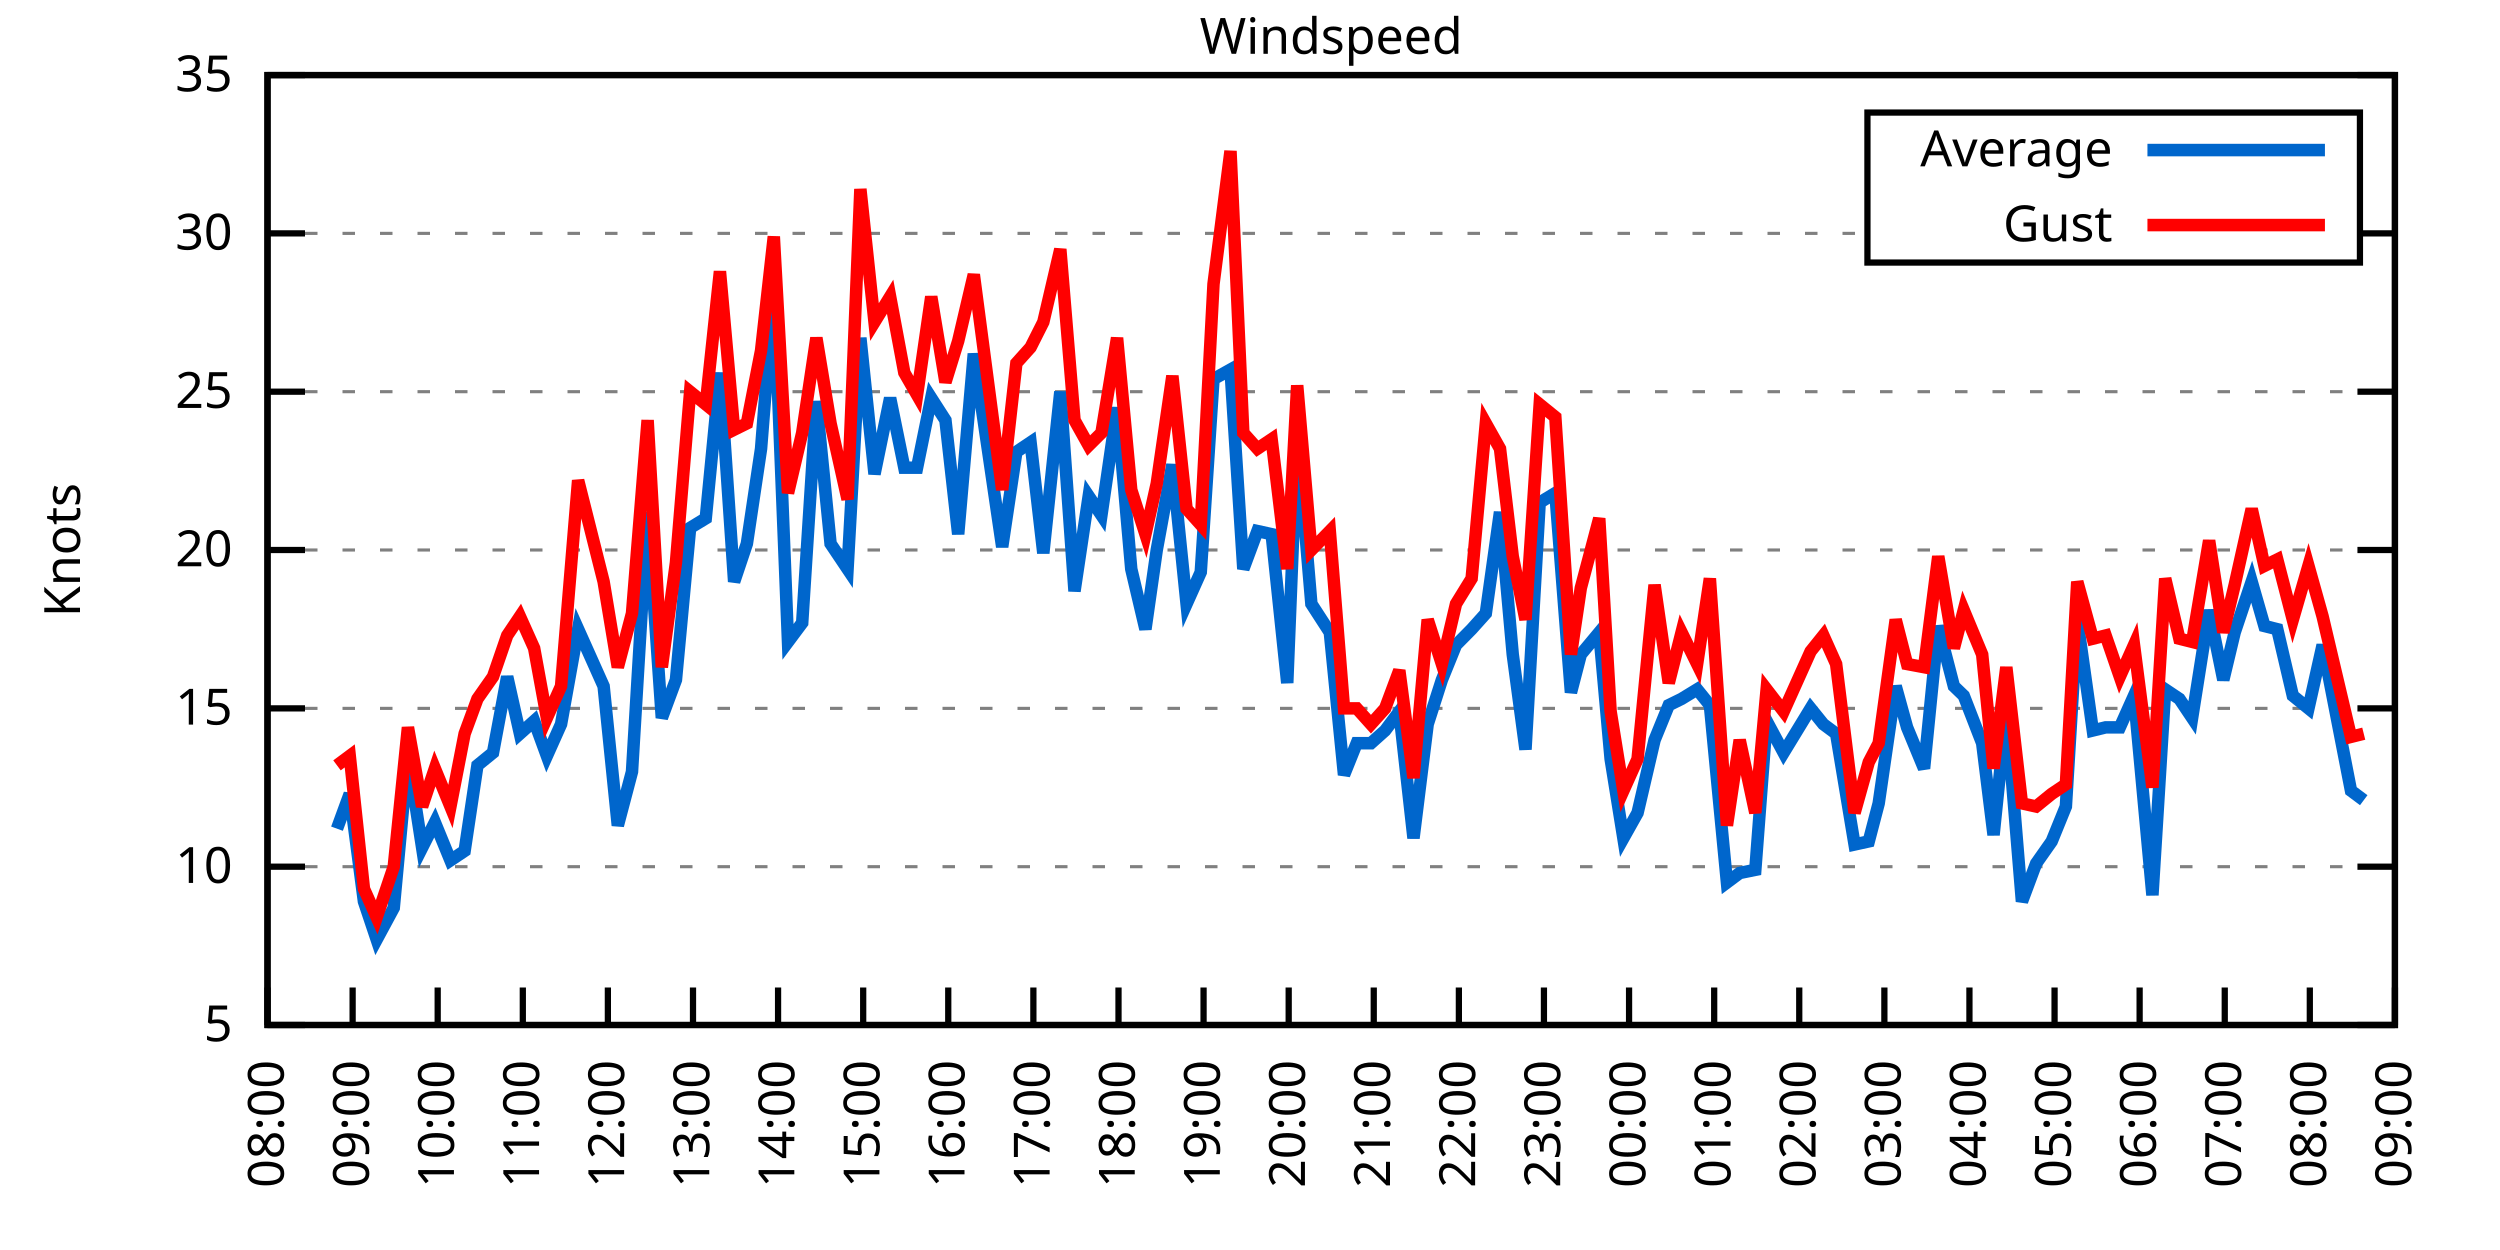
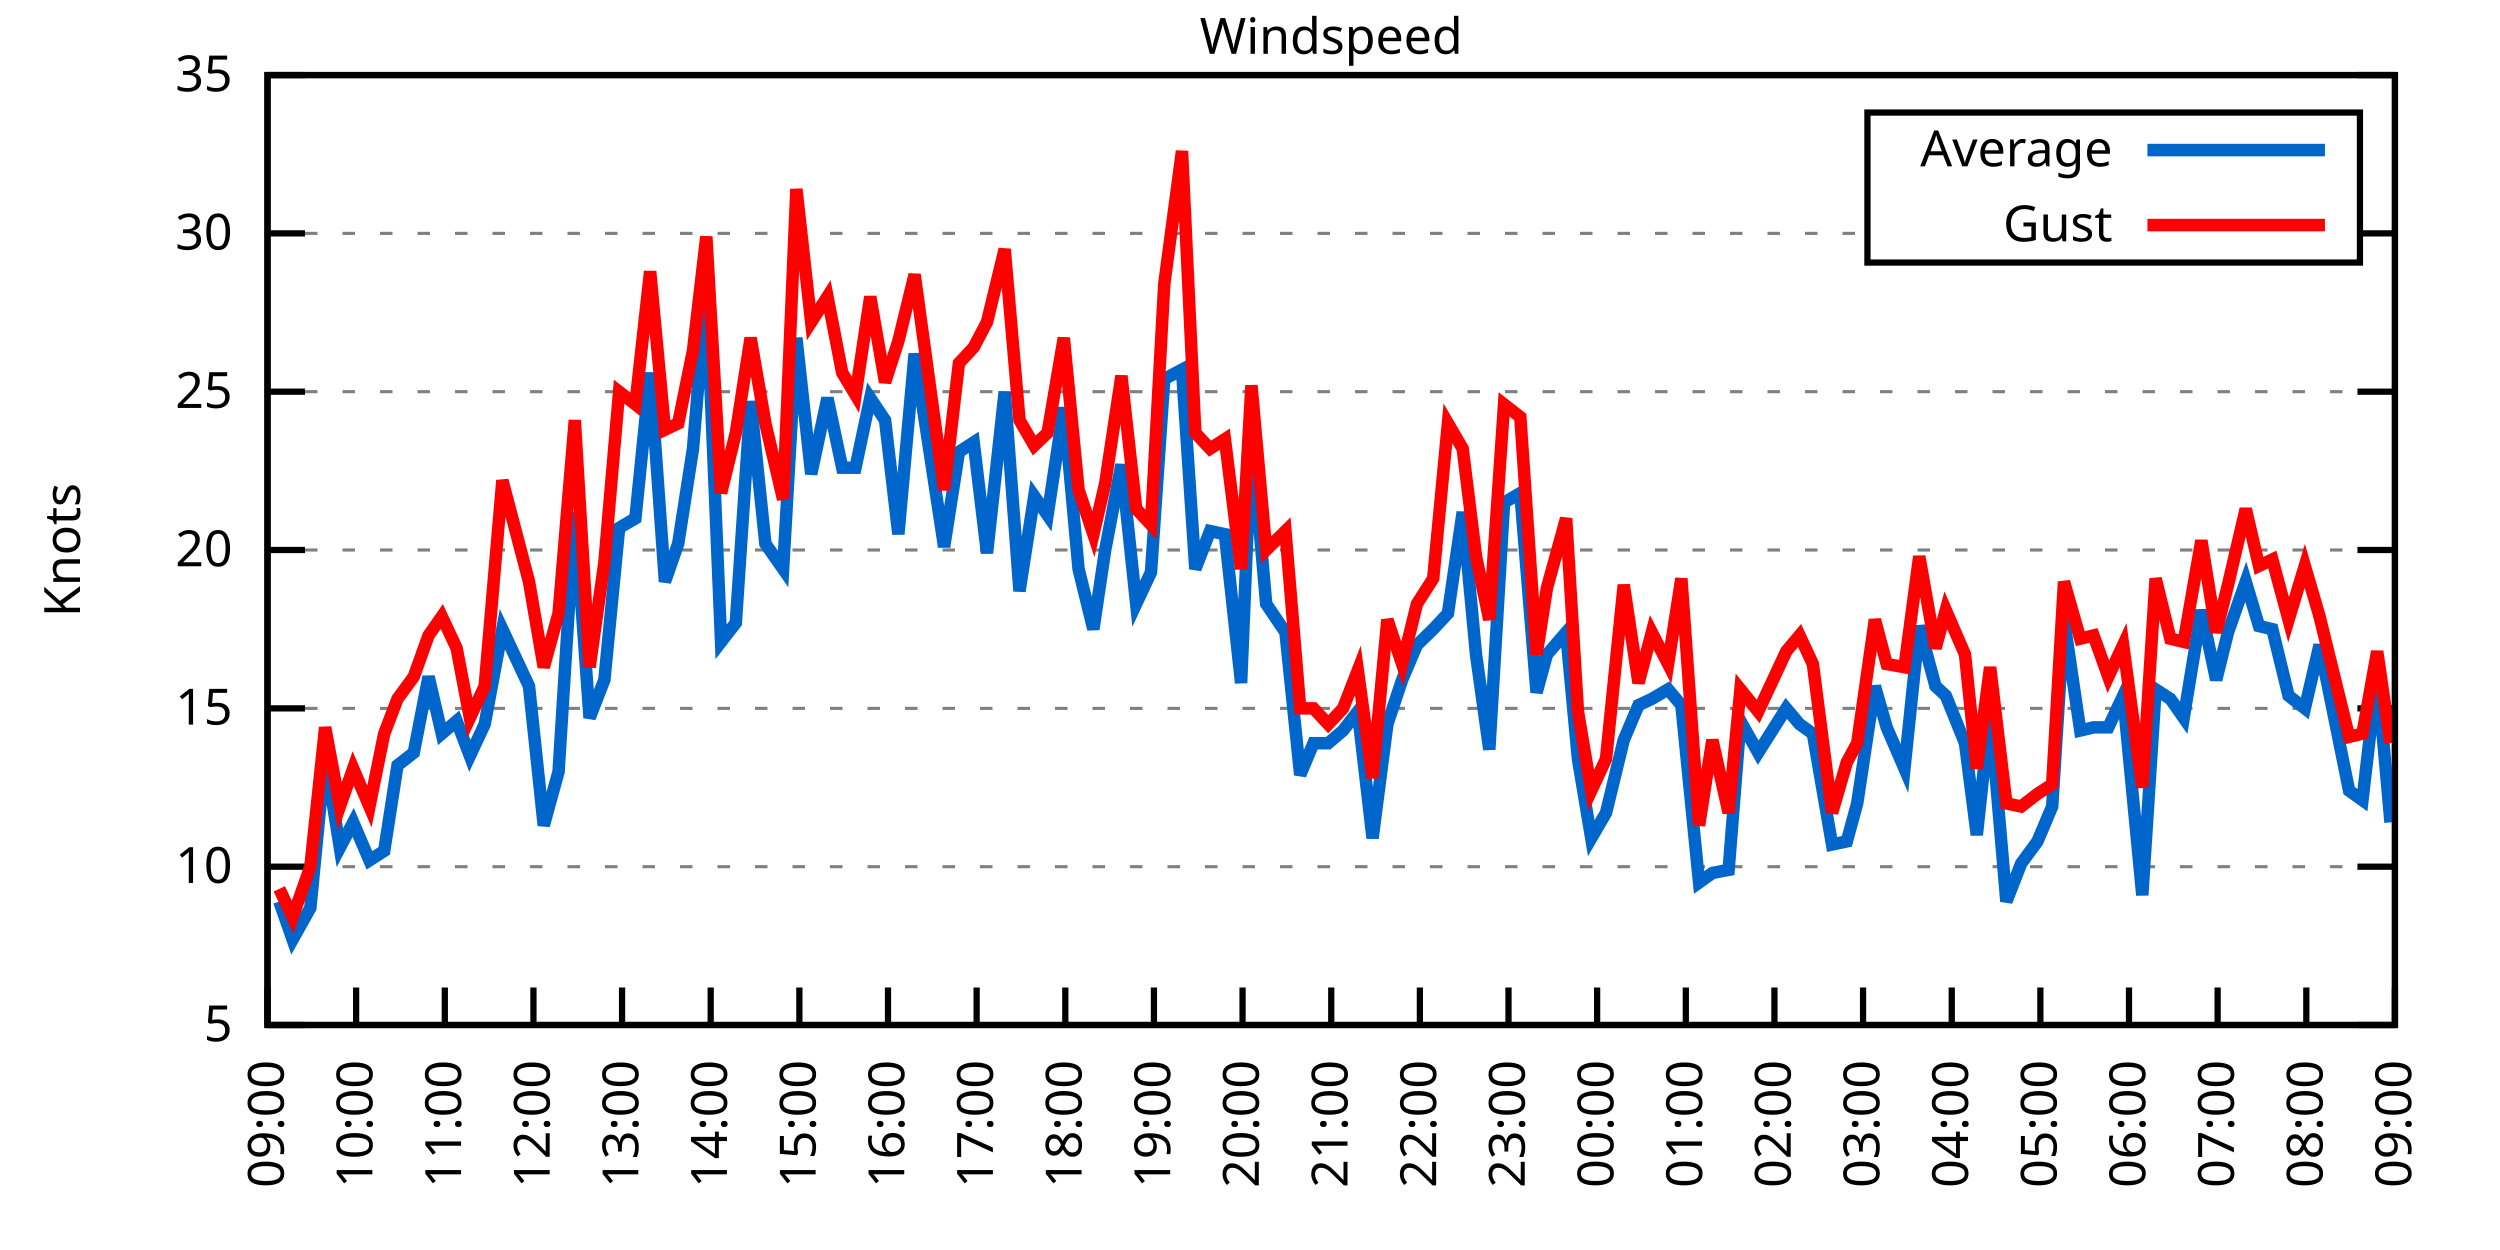
<svg xmlns="http://www.w3.org/2000/svg" xmlns:xlink="http://www.w3.org/1999/xlink" width="400" height="200" viewBox="0 0 400 200">
  <g id="gnuplot_canvas">
    <rect x="0" y="0" width="400" height="200" fill="none" />
    <defs>
      <circle id="gpDot" r="0.5" stroke-width="0.5" stroke="currentColor" />
      <path id="gpPt0" stroke-width="0.333" stroke="currentColor" d="M-1,0 h2 M0,-1 v2" />
      <path id="gpPt1" stroke-width="0.333" stroke="currentColor" d="M-1,-1 L1,1 M1,-1 L-1,1" />
      <path id="gpPt2" stroke-width="0.333" stroke="currentColor" d="M-1,0 L1,0 M0,-1 L0,1 M-1,-1 L1,1 M-1,1 L1,-1" />
      <rect id="gpPt3" stroke-width="0.333" stroke="currentColor" x="-1" y="-1" width="2" height="2" />
      <rect id="gpPt4" stroke-width="0.333" stroke="currentColor" fill="currentColor" x="-1" y="-1" width="2" height="2" />
      <circle id="gpPt5" stroke-width="0.333" stroke="currentColor" cx="0" cy="0" r="1" />
      <use xlink:href="#gpPt5" id="gpPt6" fill="currentColor" stroke="none" />
      <path id="gpPt7" stroke-width="0.333" stroke="currentColor" d="M0,-1.33 L-1.33,0.67 L1.33,0.67 z" />
      <use xlink:href="#gpPt7" id="gpPt8" fill="currentColor" stroke="none" />
      <use xlink:href="#gpPt7" id="gpPt9" stroke="currentColor" transform="rotate(180)" />
      <use xlink:href="#gpPt9" id="gpPt10" fill="currentColor" stroke="none" />
      <use xlink:href="#gpPt3" id="gpPt11" stroke="currentColor" transform="rotate(45)" />
      <use xlink:href="#gpPt11" id="gpPt12" fill="currentColor" stroke="none" />
      <path id="gpPt13" stroke-width="0.333" stroke="currentColor" d="M0,1.330 L1.265,0.411 L0.782,-1.067 L-0.782,-1.076 L-1.265,0.411 z" />
      <use xlink:href="#gpPt13" id="gpPt14" fill="currentColor" stroke="none" />
      <filter id="textbox" filterUnits="objectBoundingBox" x="0" y="0" height="1" width="1">
        <feFlood flood-color="white" flood-opacity="1" result="bgnd" />
        <feComposite in="SourceGraphic" in2="bgnd" operator="atop" />
      </filter>
      <filter id="greybox" filterUnits="objectBoundingBox" x="0" y="0" height="1" width="1">
        <feFlood flood-color="lightgrey" flood-opacity="1" result="grey" />
        <feComposite in="SourceGraphic" in2="grey" operator="atop" />
      </filter>
    </defs>
    <g fill="none" color="white" stroke="currentColor" stroke-width="1.00" stroke-linecap="butt" stroke-linejoin="miter">
</g>
    <g fill="none" color="black" stroke="currentColor" stroke-width="1.00" stroke-linecap="butt" stroke-linejoin="miter">
      <g stroke="none" shape-rendering="crispEdges">
        <polygon fill="rgb(255, 255, 255)" points="42.80,164.00 383.18,164.00 383.18,12.02 42.80,12.02 " />
      </g>
    </g>
    <g fill="none" color="black" stroke="currentColor" stroke-width="1.00" stroke-linecap="butt" stroke-linejoin="miter">
</g>
    <g fill="none" color="black" stroke="black" stroke-width="0.50" stroke-linecap="butt" stroke-linejoin="miter">
</g>
    <g fill="none" color="gray" stroke="currentColor" stroke-width="0.50" stroke-linecap="butt" stroke-linejoin="miter">
      <path stroke="gray" stroke-dasharray="2,4" class="gridline" d="M42.80,164.00 L383.19,164.00  " />
    </g>
    <g fill="none" color="gray" stroke="gray" stroke-width="1.00" stroke-linecap="butt" stroke-linejoin="miter">
</g>
    <g fill="none" color="black" stroke="currentColor" stroke-width="1.00" stroke-linecap="butt" stroke-linejoin="miter">
      <path stroke="black" d="M42.80,164.00 L48.80,164.00 M383.19,164.00 L377.19,164.00  " />
      <g transform="translate(37.20,166.60)" stroke="none" fill="black" font-family="Sans" font-size="8.00" text-anchor="end">
        <text>
          <tspan font-family="Sans"> 5</tspan>
        </text>
      </g>
    </g>
    <g fill="none" color="black" stroke="currentColor" stroke-width="1.00" stroke-linecap="butt" stroke-linejoin="miter">
</g>
    <g fill="none" color="black" stroke="black" stroke-width="0.50" stroke-linecap="butt" stroke-linejoin="miter">
</g>
    <g fill="none" color="gray" stroke="currentColor" stroke-width="0.50" stroke-linecap="butt" stroke-linejoin="miter">
      <path stroke="gray" stroke-dasharray="2,4" class="gridline" d="M42.80,138.67 L383.19,138.67  " />
    </g>
    <g fill="none" color="gray" stroke="gray" stroke-width="1.00" stroke-linecap="butt" stroke-linejoin="miter">
</g>
    <g fill="none" color="black" stroke="currentColor" stroke-width="1.00" stroke-linecap="butt" stroke-linejoin="miter">
      <path stroke="black" d="M42.80,138.67 L48.80,138.67 M383.19,138.67 L377.19,138.67  " />
      <g transform="translate(37.20,141.27)" stroke="none" fill="black" font-family="Sans" font-size="8.00" text-anchor="end">
        <text>
          <tspan font-family="Sans"> 10</tspan>
        </text>
      </g>
    </g>
    <g fill="none" color="black" stroke="currentColor" stroke-width="1.00" stroke-linecap="butt" stroke-linejoin="miter">
</g>
    <g fill="none" color="black" stroke="black" stroke-width="0.50" stroke-linecap="butt" stroke-linejoin="miter">
</g>
    <g fill="none" color="gray" stroke="currentColor" stroke-width="0.50" stroke-linecap="butt" stroke-linejoin="miter">
      <path stroke="gray" stroke-dasharray="2,4" class="gridline" d="M42.80,113.34 L383.19,113.34  " />
    </g>
    <g fill="none" color="gray" stroke="gray" stroke-width="1.00" stroke-linecap="butt" stroke-linejoin="miter">
</g>
    <g fill="none" color="black" stroke="currentColor" stroke-width="1.00" stroke-linecap="butt" stroke-linejoin="miter">
      <path stroke="black" d="M42.80,113.34 L48.80,113.34 M383.19,113.34 L377.19,113.34  " />
      <g transform="translate(37.20,115.94)" stroke="none" fill="black" font-family="Sans" font-size="8.00" text-anchor="end">
        <text>
          <tspan font-family="Sans"> 15</tspan>
        </text>
      </g>
    </g>
    <g fill="none" color="black" stroke="currentColor" stroke-width="1.00" stroke-linecap="butt" stroke-linejoin="miter">
</g>
    <g fill="none" color="black" stroke="black" stroke-width="0.50" stroke-linecap="butt" stroke-linejoin="miter">
</g>
    <g fill="none" color="gray" stroke="currentColor" stroke-width="0.50" stroke-linecap="butt" stroke-linejoin="miter">
      <path stroke="gray" stroke-dasharray="2,4" class="gridline" d="M42.80,88.00 L383.19,88.00  " />
    </g>
    <g fill="none" color="gray" stroke="gray" stroke-width="1.00" stroke-linecap="butt" stroke-linejoin="miter">
</g>
    <g fill="none" color="black" stroke="currentColor" stroke-width="1.00" stroke-linecap="butt" stroke-linejoin="miter">
      <path stroke="black" d="M42.80,88.00 L48.80,88.00 M383.19,88.00 L377.19,88.00  " />
      <g transform="translate(37.20,90.60)" stroke="none" fill="black" font-family="Sans" font-size="8.00" text-anchor="end">
        <text>
          <tspan font-family="Sans"> 20</tspan>
        </text>
      </g>
    </g>
    <g fill="none" color="black" stroke="currentColor" stroke-width="1.00" stroke-linecap="butt" stroke-linejoin="miter">
</g>
    <g fill="none" color="black" stroke="black" stroke-width="0.50" stroke-linecap="butt" stroke-linejoin="miter">
</g>
    <g fill="none" color="gray" stroke="currentColor" stroke-width="0.50" stroke-linecap="butt" stroke-linejoin="miter">
      <path stroke="gray" stroke-dasharray="2,4" class="gridline" d="M42.80,62.67 L383.19,62.67  " />
    </g>
    <g fill="none" color="gray" stroke="gray" stroke-width="1.00" stroke-linecap="butt" stroke-linejoin="miter">
</g>
    <g fill="none" color="black" stroke="currentColor" stroke-width="1.00" stroke-linecap="butt" stroke-linejoin="miter">
      <path stroke="black" d="M42.80,62.67 L48.80,62.67 M383.19,62.67 L377.19,62.67  " />
      <g transform="translate(37.20,65.27)" stroke="none" fill="black" font-family="Sans" font-size="8.00" text-anchor="end">
        <text>
          <tspan font-family="Sans"> 25</tspan>
        </text>
      </g>
    </g>
    <g fill="none" color="black" stroke="currentColor" stroke-width="1.00" stroke-linecap="butt" stroke-linejoin="miter">
</g>
    <g fill="none" color="black" stroke="black" stroke-width="0.50" stroke-linecap="butt" stroke-linejoin="miter">
</g>
    <g fill="none" color="gray" stroke="currentColor" stroke-width="0.50" stroke-linecap="butt" stroke-linejoin="miter">
      <path stroke="gray" stroke-dasharray="2,4" class="gridline" d="M42.80,37.34 L298.79,37.34 M377.59,37.34 L383.19,37.34  " />
    </g>
    <g fill="none" color="gray" stroke="gray" stroke-width="1.00" stroke-linecap="butt" stroke-linejoin="miter">
</g>
    <g fill="none" color="black" stroke="currentColor" stroke-width="1.00" stroke-linecap="butt" stroke-linejoin="miter">
      <path stroke="black" d="M42.80,37.34 L48.80,37.34 M383.19,37.34 L377.19,37.34  " />
      <g transform="translate(37.20,39.94)" stroke="none" fill="black" font-family="Sans" font-size="8.00" text-anchor="end">
        <text>
          <tspan font-family="Sans"> 30</tspan>
        </text>
      </g>
    </g>
    <g fill="none" color="black" stroke="currentColor" stroke-width="1.00" stroke-linecap="butt" stroke-linejoin="miter">
</g>
    <g fill="none" color="black" stroke="black" stroke-width="0.50" stroke-linecap="butt" stroke-linejoin="miter">
</g>
    <g fill="none" color="gray" stroke="currentColor" stroke-width="0.50" stroke-linecap="butt" stroke-linejoin="miter">
      <path stroke="gray" stroke-dasharray="2,4" class="gridline" d="M42.80,12.01 L383.19,12.01  " />
    </g>
    <g fill="none" color="gray" stroke="gray" stroke-width="1.00" stroke-linecap="butt" stroke-linejoin="miter">
</g>
    <g fill="none" color="black" stroke="currentColor" stroke-width="1.00" stroke-linecap="butt" stroke-linejoin="miter">
      <path stroke="black" d="M42.80,12.01 L48.80,12.01 M383.19,12.01 L377.19,12.01  " />
      <g transform="translate(37.20,14.61)" stroke="none" fill="black" font-family="Sans" font-size="8.00" text-anchor="end">
        <text>
          <tspan font-family="Sans"> 35</tspan>
        </text>
      </g>
    </g>
    <g fill="none" color="black" stroke="currentColor" stroke-width="1.00" stroke-linecap="butt" stroke-linejoin="miter">
      <path stroke="black" d="M42.80,164.00 L42.80,158.00  " />
      <g transform="translate(45.40,169.60) rotate(270.00)" stroke="none" fill="black" font-family="Sans" font-size="8.00" text-anchor="end">
        <text>
-           <tspan font-family="Sans">08:00</tspan>
-         </text>
-       </g>
-     </g>
-     <g fill="none" color="black" stroke="currentColor" stroke-width="1.00" stroke-linecap="butt" stroke-linejoin="miter">
-       <path stroke="black" d="M56.42,164.00 L56.42,158.00  " />
-       <g transform="translate(59.02,169.60) rotate(270.00)" stroke="none" fill="black" font-family="Sans" font-size="8.00" text-anchor="end">
-         <text>
          <tspan font-family="Sans">09:00</tspan>
        </text>
      </g>
    </g>
    <g fill="none" color="black" stroke="currentColor" stroke-width="1.00" stroke-linecap="butt" stroke-linejoin="miter">
-       <path stroke="black" d="M70.03,164.00 L70.03,158.00  " />
-       <g transform="translate(72.63,169.60) rotate(270.00)" stroke="none" fill="black" font-family="Sans" font-size="8.00" text-anchor="end">
+       <path stroke="black" d="M56.98,164.00 L56.98,158.00  " />
+       <g transform="translate(59.58,169.60) rotate(270.00)" stroke="none" fill="black" font-family="Sans" font-size="8.00" text-anchor="end">
        <text>
          <tspan font-family="Sans">10:00</tspan>
        </text>
      </g>
    </g>
    <g fill="none" color="black" stroke="currentColor" stroke-width="1.00" stroke-linecap="butt" stroke-linejoin="miter">
-       <path stroke="black" d="M83.65,164.00 L83.65,158.00  " />
-       <g transform="translate(86.25,169.60) rotate(270.00)" stroke="none" fill="black" font-family="Sans" font-size="8.00" text-anchor="end">
+       <path stroke="black" d="M71.17,164.00 L71.17,158.00  " />
+       <g transform="translate(73.77,169.60) rotate(270.00)" stroke="none" fill="black" font-family="Sans" font-size="8.00" text-anchor="end">
        <text>
          <tspan font-family="Sans">11:00</tspan>
        </text>
      </g>
    </g>
    <g fill="none" color="black" stroke="currentColor" stroke-width="1.00" stroke-linecap="butt" stroke-linejoin="miter">
-       <path stroke="black" d="M97.26,164.00 L97.26,158.00  " />
-       <g transform="translate(99.86,169.60) rotate(270.00)" stroke="none" fill="black" font-family="Sans" font-size="8.00" text-anchor="end">
+       <path stroke="black" d="M85.35,164.00 L85.35,158.00  " />
+       <g transform="translate(87.95,169.60) rotate(270.00)" stroke="none" fill="black" font-family="Sans" font-size="8.00" text-anchor="end">
        <text>
          <tspan font-family="Sans">12:00</tspan>
        </text>
      </g>
    </g>
    <g fill="none" color="black" stroke="currentColor" stroke-width="1.00" stroke-linecap="butt" stroke-linejoin="miter">
-       <path stroke="black" d="M110.88,164.00 L110.88,158.00  " />
-       <g transform="translate(113.48,169.60) rotate(270.00)" stroke="none" fill="black" font-family="Sans" font-size="8.00" text-anchor="end">
+       <path stroke="black" d="M99.53,164.00 L99.53,158.00  " />
+       <g transform="translate(102.13,169.60) rotate(270.00)" stroke="none" fill="black" font-family="Sans" font-size="8.00" text-anchor="end">
        <text>
          <tspan font-family="Sans">13:00</tspan>
        </text>
      </g>
    </g>
    <g fill="none" color="black" stroke="currentColor" stroke-width="1.00" stroke-linecap="butt" stroke-linejoin="miter">
-       <path stroke="black" d="M124.49,164.00 L124.49,158.00  " />
-       <g transform="translate(127.09,169.60) rotate(270.00)" stroke="none" fill="black" font-family="Sans" font-size="8.00" text-anchor="end">
+       <path stroke="black" d="M113.71,164.00 L113.71,158.00  " />
+       <g transform="translate(116.31,169.60) rotate(270.00)" stroke="none" fill="black" font-family="Sans" font-size="8.00" text-anchor="end">
        <text>
          <tspan font-family="Sans">14:00</tspan>
        </text>
      </g>
    </g>
    <g fill="none" color="black" stroke="currentColor" stroke-width="1.00" stroke-linecap="butt" stroke-linejoin="miter">
-       <path stroke="black" d="M138.11,164.00 L138.11,158.00  " />
-       <g transform="translate(140.71,169.60) rotate(270.00)" stroke="none" fill="black" font-family="Sans" font-size="8.00" text-anchor="end">
+       <path stroke="black" d="M127.90,164.00 L127.90,158.00  " />
+       <g transform="translate(130.50,169.60) rotate(270.00)" stroke="none" fill="black" font-family="Sans" font-size="8.00" text-anchor="end">
        <text>
          <tspan font-family="Sans">15:00</tspan>
        </text>
      </g>
    </g>
    <g fill="none" color="black" stroke="currentColor" stroke-width="1.00" stroke-linecap="butt" stroke-linejoin="miter">
-       <path stroke="black" d="M151.72,164.00 L151.72,158.00  " />
-       <g transform="translate(154.32,169.60) rotate(270.00)" stroke="none" fill="black" font-family="Sans" font-size="8.00" text-anchor="end">
+       <path stroke="black" d="M142.08,164.00 L142.08,158.00  " />
+       <g transform="translate(144.68,169.60) rotate(270.00)" stroke="none" fill="black" font-family="Sans" font-size="8.00" text-anchor="end">
        <text>
          <tspan font-family="Sans">16:00</tspan>
        </text>
      </g>
    </g>
    <g fill="none" color="black" stroke="currentColor" stroke-width="1.00" stroke-linecap="butt" stroke-linejoin="miter">
-       <path stroke="black" d="M165.34,164.00 L165.34,158.00  " />
-       <g transform="translate(167.94,169.60) rotate(270.00)" stroke="none" fill="black" font-family="Sans" font-size="8.00" text-anchor="end">
+       <path stroke="black" d="M156.26,164.00 L156.26,158.00  " />
+       <g transform="translate(158.86,169.60) rotate(270.00)" stroke="none" fill="black" font-family="Sans" font-size="8.00" text-anchor="end">
        <text>
          <tspan font-family="Sans">17:00</tspan>
        </text>
      </g>
    </g>
    <g fill="none" color="black" stroke="currentColor" stroke-width="1.00" stroke-linecap="butt" stroke-linejoin="miter">
-       <path stroke="black" d="M178.96,164.00 L178.96,158.00  " />
-       <g transform="translate(181.56,169.60) rotate(270.00)" stroke="none" fill="black" font-family="Sans" font-size="8.00" text-anchor="end">
+       <path stroke="black" d="M170.45,164.00 L170.45,158.00  " />
+       <g transform="translate(173.05,169.60) rotate(270.00)" stroke="none" fill="black" font-family="Sans" font-size="8.00" text-anchor="end">
        <text>
          <tspan font-family="Sans">18:00</tspan>
        </text>
      </g>
    </g>
    <g fill="none" color="black" stroke="currentColor" stroke-width="1.00" stroke-linecap="butt" stroke-linejoin="miter">
-       <path stroke="black" d="M192.57,164.00 L192.57,158.00  " />
-       <g transform="translate(195.17,169.60) rotate(270.00)" stroke="none" fill="black" font-family="Sans" font-size="8.00" text-anchor="end">
+       <path stroke="black" d="M184.63,164.00 L184.63,158.00  " />
+       <g transform="translate(187.23,169.60) rotate(270.00)" stroke="none" fill="black" font-family="Sans" font-size="8.00" text-anchor="end">
        <text>
          <tspan font-family="Sans">19:00</tspan>
        </text>
      </g>
    </g>
    <g fill="none" color="black" stroke="currentColor" stroke-width="1.00" stroke-linecap="butt" stroke-linejoin="miter">
-       <path stroke="black" d="M206.19,164.00 L206.19,158.00  " />
-       <g transform="translate(208.79,169.60) rotate(270.00)" stroke="none" fill="black" font-family="Sans" font-size="8.00" text-anchor="end">
+       <path stroke="black" d="M198.81,164.00 L198.81,158.00  " />
+       <g transform="translate(201.41,169.60) rotate(270.00)" stroke="none" fill="black" font-family="Sans" font-size="8.00" text-anchor="end">
        <text>
          <tspan font-family="Sans">20:00</tspan>
        </text>
      </g>
    </g>
    <g fill="none" color="black" stroke="currentColor" stroke-width="1.00" stroke-linecap="butt" stroke-linejoin="miter">
-       <path stroke="black" d="M219.80,164.00 L219.80,158.00  " />
-       <g transform="translate(222.40,169.60) rotate(270.00)" stroke="none" fill="black" font-family="Sans" font-size="8.00" text-anchor="end">
+       <path stroke="black" d="M213.00,164.00 L213.00,158.00  " />
+       <g transform="translate(215.60,169.60) rotate(270.00)" stroke="none" fill="black" font-family="Sans" font-size="8.00" text-anchor="end">
        <text>
          <tspan font-family="Sans">21:00</tspan>
        </text>
      </g>
    </g>
    <g fill="none" color="black" stroke="currentColor" stroke-width="1.00" stroke-linecap="butt" stroke-linejoin="miter">
-       <path stroke="black" d="M233.42,164.00 L233.42,158.00  " />
-       <g transform="translate(236.02,169.60) rotate(270.00)" stroke="none" fill="black" font-family="Sans" font-size="8.00" text-anchor="end">
+       <path stroke="black" d="M227.18,164.00 L227.18,158.00  " />
+       <g transform="translate(229.78,169.60) rotate(270.00)" stroke="none" fill="black" font-family="Sans" font-size="8.00" text-anchor="end">
        <text>
          <tspan font-family="Sans">22:00</tspan>
        </text>
      </g>
    </g>
    <g fill="none" color="black" stroke="currentColor" stroke-width="1.00" stroke-linecap="butt" stroke-linejoin="miter">
-       <path stroke="black" d="M247.03,164.00 L247.03,158.00  " />
-       <g transform="translate(249.63,169.60) rotate(270.00)" stroke="none" fill="black" font-family="Sans" font-size="8.00" text-anchor="end">
+       <path stroke="black" d="M241.36,164.00 L241.36,158.00  " />
+       <g transform="translate(243.96,169.60) rotate(270.00)" stroke="none" fill="black" font-family="Sans" font-size="8.00" text-anchor="end">
        <text>
          <tspan font-family="Sans">23:00</tspan>
        </text>
      </g>
    </g>
    <g fill="none" color="black" stroke="currentColor" stroke-width="1.00" stroke-linecap="butt" stroke-linejoin="miter">
-       <path stroke="black" d="M260.65,164.00 L260.65,158.00  " />
-       <g transform="translate(263.25,169.60) rotate(270.00)" stroke="none" fill="black" font-family="Sans" font-size="8.00" text-anchor="end">
+       <path stroke="black" d="M255.54,164.00 L255.54,158.00  " />
+       <g transform="translate(258.14,169.60) rotate(270.00)" stroke="none" fill="black" font-family="Sans" font-size="8.00" text-anchor="end">
        <text>
          <tspan font-family="Sans">00:00</tspan>
        </text>
      </g>
    </g>
    <g fill="none" color="black" stroke="currentColor" stroke-width="1.00" stroke-linecap="butt" stroke-linejoin="miter">
-       <path stroke="black" d="M274.27,164.00 L274.27,158.00  " />
-       <g transform="translate(276.87,169.60) rotate(270.00)" stroke="none" fill="black" font-family="Sans" font-size="8.00" text-anchor="end">
+       <path stroke="black" d="M269.73,164.00 L269.73,158.00  " />
+       <g transform="translate(272.33,169.60) rotate(270.00)" stroke="none" fill="black" font-family="Sans" font-size="8.00" text-anchor="end">
        <text>
          <tspan font-family="Sans">01:00</tspan>
        </text>
      </g>
    </g>
    <g fill="none" color="black" stroke="currentColor" stroke-width="1.00" stroke-linecap="butt" stroke-linejoin="miter">
-       <path stroke="black" d="M287.88,164.00 L287.88,158.00  " />
-       <g transform="translate(290.48,169.60) rotate(270.00)" stroke="none" fill="black" font-family="Sans" font-size="8.00" text-anchor="end">
+       <path stroke="black" d="M283.91,164.00 L283.91,158.00  " />
+       <g transform="translate(286.51,169.60) rotate(270.00)" stroke="none" fill="black" font-family="Sans" font-size="8.00" text-anchor="end">
        <text>
          <tspan font-family="Sans">02:00</tspan>
        </text>
      </g>
    </g>
    <g fill="none" color="black" stroke="currentColor" stroke-width="1.00" stroke-linecap="butt" stroke-linejoin="miter">
-       <path stroke="black" d="M301.50,164.00 L301.50,158.00  " />
-       <g transform="translate(304.10,169.60) rotate(270.00)" stroke="none" fill="black" font-family="Sans" font-size="8.00" text-anchor="end">
+       <path stroke="black" d="M298.09,164.00 L298.09,158.00  " />
+       <g transform="translate(300.69,169.60) rotate(270.00)" stroke="none" fill="black" font-family="Sans" font-size="8.00" text-anchor="end">
        <text>
          <tspan font-family="Sans">03:00</tspan>
        </text>
      </g>
    </g>
    <g fill="none" color="black" stroke="currentColor" stroke-width="1.00" stroke-linecap="butt" stroke-linejoin="miter">
-       <path stroke="black" d="M315.11,164.00 L315.11,158.00  " />
-       <g transform="translate(317.71,169.60) rotate(270.00)" stroke="none" fill="black" font-family="Sans" font-size="8.00" text-anchor="end">
+       <path stroke="black" d="M312.28,164.00 L312.28,158.00  " />
+       <g transform="translate(314.88,169.60) rotate(270.00)" stroke="none" fill="black" font-family="Sans" font-size="8.00" text-anchor="end">
        <text>
          <tspan font-family="Sans">04:00</tspan>
        </text>
      </g>
    </g>
    <g fill="none" color="black" stroke="currentColor" stroke-width="1.00" stroke-linecap="butt" stroke-linejoin="miter">
-       <path stroke="black" d="M328.73,164.00 L328.73,158.00  " />
-       <g transform="translate(331.33,169.60) rotate(270.00)" stroke="none" fill="black" font-family="Sans" font-size="8.00" text-anchor="end">
+       <path stroke="black" d="M326.46,164.00 L326.46,158.00  " />
+       <g transform="translate(329.06,169.60) rotate(270.00)" stroke="none" fill="black" font-family="Sans" font-size="8.00" text-anchor="end">
        <text>
          <tspan font-family="Sans">05:00</tspan>
        </text>
      </g>
    </g>
    <g fill="none" color="black" stroke="currentColor" stroke-width="1.00" stroke-linecap="butt" stroke-linejoin="miter">
-       <path stroke="black" d="M342.34,164.00 L342.34,158.00  " />
-       <g transform="translate(344.94,169.60) rotate(270.00)" stroke="none" fill="black" font-family="Sans" font-size="8.00" text-anchor="end">
+       <path stroke="black" d="M340.64,164.00 L340.64,158.00  " />
+       <g transform="translate(343.24,169.60) rotate(270.00)" stroke="none" fill="black" font-family="Sans" font-size="8.00" text-anchor="end">
        <text>
          <tspan font-family="Sans">06:00</tspan>
        </text>
      </g>
    </g>
    <g fill="none" color="black" stroke="currentColor" stroke-width="1.00" stroke-linecap="butt" stroke-linejoin="miter">
-       <path stroke="black" d="M355.96,164.00 L355.96,158.00  " />
-       <g transform="translate(358.56,169.60) rotate(270.00)" stroke="none" fill="black" font-family="Sans" font-size="8.00" text-anchor="end">
+       <path stroke="black" d="M354.82,164.00 L354.82,158.00  " />
+       <g transform="translate(357.42,169.60) rotate(270.00)" stroke="none" fill="black" font-family="Sans" font-size="8.00" text-anchor="end">
        <text>
          <tspan font-family="Sans">07:00</tspan>
        </text>
      </g>
    </g>
    <g fill="none" color="black" stroke="currentColor" stroke-width="1.00" stroke-linecap="butt" stroke-linejoin="miter">
-       <path stroke="black" d="M369.57,164.00 L369.57,158.00  " />
-       <g transform="translate(372.17,169.60) rotate(270.00)" stroke="none" fill="black" font-family="Sans" font-size="8.00" text-anchor="end">
+       <path stroke="black" d="M369.01,164.00 L369.01,158.00  " />
+       <g transform="translate(371.61,169.60) rotate(270.00)" stroke="none" fill="black" font-family="Sans" font-size="8.00" text-anchor="end">
        <text>
          <tspan font-family="Sans">08:00</tspan>
        </text>
      </g>
    </g>
    <g fill="none" color="black" stroke="currentColor" stroke-width="1.00" stroke-linecap="butt" stroke-linejoin="miter">
      <path stroke="black" d="M383.19,164.00 L383.19,158.00  " />
      <g transform="translate(385.79,169.60) rotate(270.00)" stroke="none" fill="black" font-family="Sans" font-size="8.00" text-anchor="end">
        <text>
          <tspan font-family="Sans">09:00</tspan>
        </text>
      </g>
    </g>
    <g fill="none" color="black" stroke="currentColor" stroke-width="1.00" stroke-linecap="butt" stroke-linejoin="miter">
</g>
    <g fill="none" color="black" stroke="currentColor" stroke-width="1.00" stroke-linecap="butt" stroke-linejoin="miter">
      <path stroke="black" d="M42.80,12.01 L42.80,164.00 L383.19,164.00 L383.19,12.01 L42.80,12.01 Z  " />
    </g>
    <g fill="none" color="black" stroke="currentColor" stroke-width="1.00" stroke-linecap="butt" stroke-linejoin="miter">
</g>
    <g fill="none" color="black" stroke="currentColor" stroke-width="1.00" stroke-linecap="butt" stroke-linejoin="miter">
      <path stroke="black" d="M298.79,42.01 L298.79,18.01 L377.59,18.01 L377.59,42.01 L298.79,42.01 Z  " />
    </g>
    <g id="Windspeed_plot_1">
      <g fill="none" color="white" stroke="black" stroke-width="2.00" stroke-linecap="butt" stroke-linejoin="miter">
</g>
      <g fill="none" color="black" stroke="currentColor" stroke-width="2.00" stroke-linecap="butt" stroke-linejoin="miter">
        <g transform="translate(337.99,26.61)" stroke="none" fill="black" font-family="Sans" font-size="8.00" text-anchor="end">
          <text>
            <tspan font-family="Sans">Average</tspan>
          </text>
        </g>
      </g>
      <g fill="none" color="black" stroke="currentColor" stroke-width="2.00" stroke-linecap="butt" stroke-linejoin="miter">
-         <path stroke="rgb(  0, 102, 204)" d="M343.59,24.01 L371.99,24.01 M53.92,132.59 L55.96,127.02 L58.23,144.24 L60.27,150.32 L63.00,145.25 L65.27,120.94   L67.54,135.63 L69.58,131.58 L72.07,137.66 L74.34,136.14 L76.39,122.46 L78.88,120.43 L81.15,108.27 L83.19,117.39   L85.46,115.36 L87.50,120.94 L89.77,115.87 L92.50,100.67 L96.58,109.79 L98.85,132.08 L101.12,123.47 L103.62,81.93   L105.89,114.86 L108.15,108.78 L110.42,84.46 L112.92,82.94 L115.19,59.63 L117.46,93.07 L119.50,86.99 L121.77,71.79   L123.81,45.95 L126.08,102.70 L128.35,99.66 L130.62,64.19 L132.89,86.99 L135.61,91.04 L137.66,54.06 L139.92,75.85   L142.42,63.69 L144.69,74.83 L146.73,74.83 L149.00,63.69 L151.27,67.23 L153.31,85.47 L155.81,56.59 L160.35,87.50   L162.62,72.30 L164.89,70.78 L166.93,88.51 L169.65,62.67 L171.92,94.59 L174.19,79.39 L176.23,82.43 L178.73,65.21   L181.00,91.04 L183.27,100.67 L185.08,88.00 L187.58,74.33 L189.85,96.62 L192.12,91.55 L194.16,60.65 L196.88,59.13   L198.93,91.04 L201.19,84.97 L203.46,85.47 L205.96,109.28 L207.55,69.77 L209.82,96.62 L212.77,101.18 L215.04,123.98   L217.08,118.91 L219.35,118.91 L221.62,116.88 L223.89,113.84 L226.16,134.11 L228.43,115.87 L230.70,108.78 L232.96,103.20   L235.46,100.67 L237.73,98.14 L240.00,81.93 L242.04,104.72 L244.08,119.92 L246.35,80.41 L248.85,78.89 L251.35,110.80   L252.93,104.72 L255.88,101.18 L257.70,121.44 L259.74,134.11 L262.01,130.06 L264.73,118.40 L267.00,112.83 L269.05,111.82   L271.54,110.30 L273.58,112.83 L276.31,141.20 L278.35,139.68 L280.85,139.17 L282.66,115.36 L285.38,120.43 L289.70,113.34   L291.74,115.87 L293.78,117.39 L296.73,135.12 L299.00,134.62 L300.59,128.54 L303.31,109.79 L305.13,116.38 L307.85,122.96   L310.12,100.16 L312.62,109.79 L314.20,111.31 L317.15,118.91 L318.97,133.60 L321.01,113.84 L323.51,144.24 L325.78,138.16   L328.27,134.62 L330.54,129.04 L332.36,99.15 L334.85,116.88 L336.90,116.38 L339.17,116.38 L341.44,111.31 L344.39,143.23   L346.43,110.30 L348.70,111.82 L350.74,114.86 L353.46,97.63 L355.73,108.78 L357.55,101.18 L360.27,93.07 L362.31,100.16   L364.36,100.67 L366.85,111.31 L369.35,113.34 L371.62,103.20 L376.16,126.51 L378.20,128.03  " />
+         <path stroke="rgb(  0, 102, 204)" d="M343.59,24.01 L371.99,24.01 M44.69,144.24 L46.82,150.32 L49.66,145.25 L52.02,120.94 L54.38,135.63 L56.51,131.58   L59.11,137.66 L61.47,136.14 L63.60,122.46 L66.20,120.43 L68.57,108.27 L70.69,117.39 L73.06,115.36 L75.18,120.94   L77.55,115.87 L80.38,100.67 L84.64,109.79 L87.00,132.08 L89.37,123.47 L91.97,81.93 L94.33,114.86 L96.70,108.78   L99.06,84.46 L101.66,82.94 L104.02,59.63 L106.39,93.07 L108.51,86.99 L110.88,71.79 L113.01,45.95 L115.37,102.70   L117.73,99.66 L120.10,64.19 L122.46,86.99 L125.30,91.04 L127.42,54.06 L129.79,75.85 L132.39,63.69 L134.75,74.83   L136.88,74.83 L139.24,63.69 L141.61,67.23 L143.74,85.47 L146.34,56.59 L151.06,87.50 L153.43,72.30 L155.79,70.78   L157.92,88.51 L160.75,62.67 L163.12,94.59 L165.48,79.39 L167.61,82.43 L170.21,65.21 L172.57,91.04 L174.94,100.67   L176.83,88.00 L179.43,74.33 L181.79,96.62 L184.16,91.55 L186.28,60.65 L189.12,59.13 L191.25,91.04 L193.61,84.97   L195.98,85.47 L198.58,109.28 L200.23,69.77 L202.59,96.62 L205.67,101.18 L208.03,123.98 L210.16,118.91 L212.52,118.91   L214.89,116.88 L217.25,113.84 L219.61,134.11 L221.98,115.87 L224.34,108.78 L226.71,103.20 L229.31,100.67 L231.67,98.14   L234.03,81.93 L236.16,104.72 L238.29,119.92 L240.65,80.41 L243.25,78.89 L245.85,110.80 L247.51,104.72 L250.58,101.18   L252.47,121.44 L254.60,134.11 L256.96,130.06 L259.80,118.40 L262.16,112.83 L264.29,111.82 L266.89,110.30 L269.02,112.83   L271.85,141.20 L273.98,139.68 L276.58,139.17 L278.47,115.36 L281.31,120.43 L285.80,113.34 L287.93,115.87 L290.06,117.39   L293.13,135.12 L295.49,134.62 L297.15,128.54 L299.98,109.79 L301.87,116.38 L304.71,122.96 L307.08,100.16 L309.68,109.79   L311.33,111.31 L314.40,118.91 L316.29,133.60 L318.42,113.84 L321.02,144.24 L323.39,138.16 L325.99,134.62 L328.35,129.04   L330.24,99.15 L332.84,116.88 L334.97,116.38 L337.33,116.38 L339.70,111.31 L342.77,143.23 L344.90,110.30 L347.26,111.82   L349.39,114.86 L352.22,97.63 L354.59,108.78 L356.48,101.18 L359.32,93.07 L361.44,100.16 L363.57,100.67 L366.17,111.31   L368.77,113.34 L371.13,103.20 L375.86,126.51 L377.99,128.03 L380.35,107.76 L382.48,131.58  " />
      </g>
    </g>
    <g id="Windspeed_plot_2">
      <g fill="none" color="black" stroke="currentColor" stroke-width="2.00" stroke-linecap="butt" stroke-linejoin="miter">
        <g transform="translate(337.99,38.61)" stroke="none" fill="black" font-family="Sans" font-size="8.00" text-anchor="end">
          <text>
            <tspan font-family="Sans">Gust</tspan>
          </text>
        </g>
      </g>
      <g fill="none" color="black" stroke="currentColor" stroke-width="2.00" stroke-linecap="butt" stroke-linejoin="miter">
-         <path stroke="rgb(255,   0,   0)" d="M343.59,36.01 L371.99,36.01 M53.92,122.46 L55.96,120.94 L58.23,142.21 L60.27,146.77 L63.00,138.67 L65.27,116.38   L67.54,129.04 L69.58,122.96 L72.07,129.04 L74.34,117.39 L76.39,111.82 L78.88,108.27 L81.15,101.68 L83.19,98.64   L85.46,103.71 L87.50,114.86 L89.77,109.79 L92.50,76.86 L96.58,93.07 L98.85,106.75 L101.12,98.14 L103.62,67.23   L105.89,106.75 L108.15,90.03 L110.42,62.67 L112.92,64.70 L115.19,43.42 L117.46,68.75 L119.50,67.74 L121.77,56.09   L123.81,37.85 L126.08,78.89 L128.35,69.26 L130.62,54.06 L132.89,67.74 L135.61,79.90 L137.66,30.25 L139.92,51.53   L142.42,47.47 L144.69,59.63 L146.73,63.18 L149.00,47.47 L151.27,61.15 L153.31,54.57 L155.81,43.93 L160.35,78.38   L162.62,58.11 L164.89,55.58 L166.93,51.53 L169.65,39.87 L171.92,67.23 L174.19,71.29 L176.23,69.26 L178.73,54.06   L181.00,78.38 L183.27,85.47 L185.08,77.37 L187.58,60.14 L189.85,81.42 L192.12,83.95 L194.16,45.45 L196.88,24.17   L198.93,69.26 L201.19,71.79 L203.46,70.27 L205.96,91.04 L207.55,61.66 L209.82,88.00 L212.77,84.97 L215.04,113.34   L217.08,113.34 L219.35,115.87 L221.62,113.34 L223.89,107.26 L226.16,124.48 L228.43,99.15 L230.70,106.24 L232.96,96.62   L235.46,92.56 L237.73,67.74 L240.00,71.79 L242.04,89.02 L244.08,99.15 L246.35,64.70 L248.85,66.73 L251.35,104.72   L252.93,94.08 L255.88,82.94 L257.70,113.84 L259.74,126.51 L262.01,121.44 L264.73,93.58 L267.00,109.28 L269.05,101.18   L271.54,106.24 L273.58,92.56 L276.31,132.08 L278.35,118.40 L280.85,130.06 L282.66,110.30 L285.38,113.84 L289.70,104.22   L291.74,101.68 L293.78,106.24 L296.73,130.06 L299.00,121.95 L300.59,118.91 L303.31,99.15 L305.13,106.24 L307.85,106.75   L310.12,89.02 L312.62,103.71 L314.20,97.63 L317.15,104.72 L318.97,122.96 L321.01,106.75 L323.51,128.54 L325.78,129.04   L328.27,127.02 L330.54,125.50 L332.36,93.07 L334.85,102.19 L336.90,101.68 L339.17,108.27 L341.44,103.20 L344.39,126.00   L346.43,92.56 L348.70,102.19 L350.74,102.70 L353.46,86.49 L355.73,101.18 L357.55,93.58 L360.27,81.42 L362.31,90.54   L364.36,89.52 L366.85,99.15 L369.35,90.54 L371.62,98.64 L376.16,117.90 L378.20,117.39  " />
+         <path stroke="rgb(255,   0,   0)" d="M343.59,36.01 L371.99,36.01 M44.69,142.21 L46.82,146.77 L49.66,138.67 L52.02,116.38 L54.38,129.04 L56.51,122.96   L59.11,129.04 L61.47,117.39 L63.60,111.82 L66.20,108.27 L68.57,101.68 L70.69,98.64 L73.06,103.71 L75.18,114.86   L77.55,109.79 L80.38,76.86 L84.64,93.07 L87.00,106.75 L89.37,98.14 L91.97,67.23 L94.33,106.75 L96.70,90.03   L99.06,62.67 L101.66,64.70 L104.02,43.42 L106.39,68.75 L108.51,67.74 L110.88,56.09 L113.01,37.85 L115.37,78.89   L117.73,69.26 L120.10,54.06 L122.46,67.74 L125.30,79.90 L127.42,30.25 L129.79,51.53 L132.39,47.47 L134.75,59.63   L136.88,63.18 L139.24,47.47 L141.61,61.15 L143.74,54.57 L146.34,43.93 L151.06,78.38 L153.43,58.11 L155.79,55.58   L157.92,51.53 L160.75,39.87 L163.12,67.23 L165.48,71.29 L167.61,69.26 L170.21,54.06 L172.57,78.38 L174.94,85.47   L176.83,77.37 L179.43,60.14 L181.79,81.42 L184.16,83.95 L186.28,45.45 L189.12,24.17 L191.25,69.26 L193.61,71.79   L195.98,70.27 L198.58,91.04 L200.23,61.66 L202.59,88.00 L205.67,84.97 L208.03,113.34 L210.16,113.34 L212.52,115.87   L214.89,113.34 L217.25,107.26 L219.61,124.48 L221.98,99.15 L224.34,106.24 L226.71,96.62 L229.31,92.56 L231.67,67.74   L234.03,71.79 L236.16,89.02 L238.29,99.15 L240.65,64.70 L243.25,66.73 L245.85,104.72 L247.51,94.08 L250.58,82.94   L252.47,113.84 L254.60,126.51 L256.96,121.44 L259.80,93.58 L262.16,109.28 L264.29,101.18 L266.89,106.24 L269.02,92.56   L271.85,132.08 L273.98,118.40 L276.58,130.06 L278.47,110.30 L281.31,113.84 L285.80,104.22 L287.93,101.68 L290.06,106.24   L293.13,130.06 L295.49,121.95 L297.15,118.91 L299.98,99.15 L301.87,106.24 L304.71,106.75 L307.08,89.02 L309.68,103.71   L311.33,97.63 L314.40,104.72 L316.29,122.96 L318.42,106.75 L321.02,128.54 L323.39,129.04 L325.99,127.02 L328.35,125.50   L330.24,93.07 L332.84,102.19 L334.97,101.68 L337.33,108.27 L339.70,103.20 L342.77,126.00 L344.90,92.56 L347.26,102.19   L349.39,102.70 L352.22,86.49 L354.59,101.18 L356.48,93.58 L359.32,81.42 L361.44,90.54 L363.57,89.52 L366.17,99.15   L368.77,90.54 L371.13,98.64 L375.86,117.90 L377.99,117.39 L380.35,104.22 L382.48,118.91  " />
      </g>
    </g>
    <g fill="none" color="black" stroke="currentColor" stroke-width="2.00" stroke-linecap="butt" stroke-linejoin="miter">
</g>
    <g fill="none" color="black" stroke="black" stroke-width="1.00" stroke-linecap="butt" stroke-linejoin="miter">
</g>
    <g fill="none" color="black" stroke="currentColor" stroke-width="1.00" stroke-linecap="butt" stroke-linejoin="miter">
      <path stroke="black" d="M42.80,12.01 L42.80,164.00 L383.19,164.00 L383.19,12.01 L42.80,12.01 Z  " />
      <g transform="translate(12.80,88.01) rotate(270.00)" stroke="none" fill="black" font-family="Sans" font-size="8.00" text-anchor="middle">
        <text>
          <tspan font-family="Sans">Knots</tspan>
        </text>
      </g>
    </g>
    <g fill="none" color="black" stroke="currentColor" stroke-width="1.00" stroke-linecap="butt" stroke-linejoin="miter">
</g>
    <g fill="none" color="black" stroke="currentColor" stroke-width="1.00" stroke-linecap="butt" stroke-linejoin="miter">
      <g transform="translate(212.99,8.61)" stroke="none" fill="black" font-family="Sans" font-size="8.00" text-anchor="middle">
        <text>
          <tspan font-family="Sans">Windspeed</tspan>
        </text>
      </g>
    </g>
    <g fill="none" color="black" stroke="currentColor" stroke-width="1.00" stroke-linecap="butt" stroke-linejoin="miter">
</g>
  </g>
</svg>
